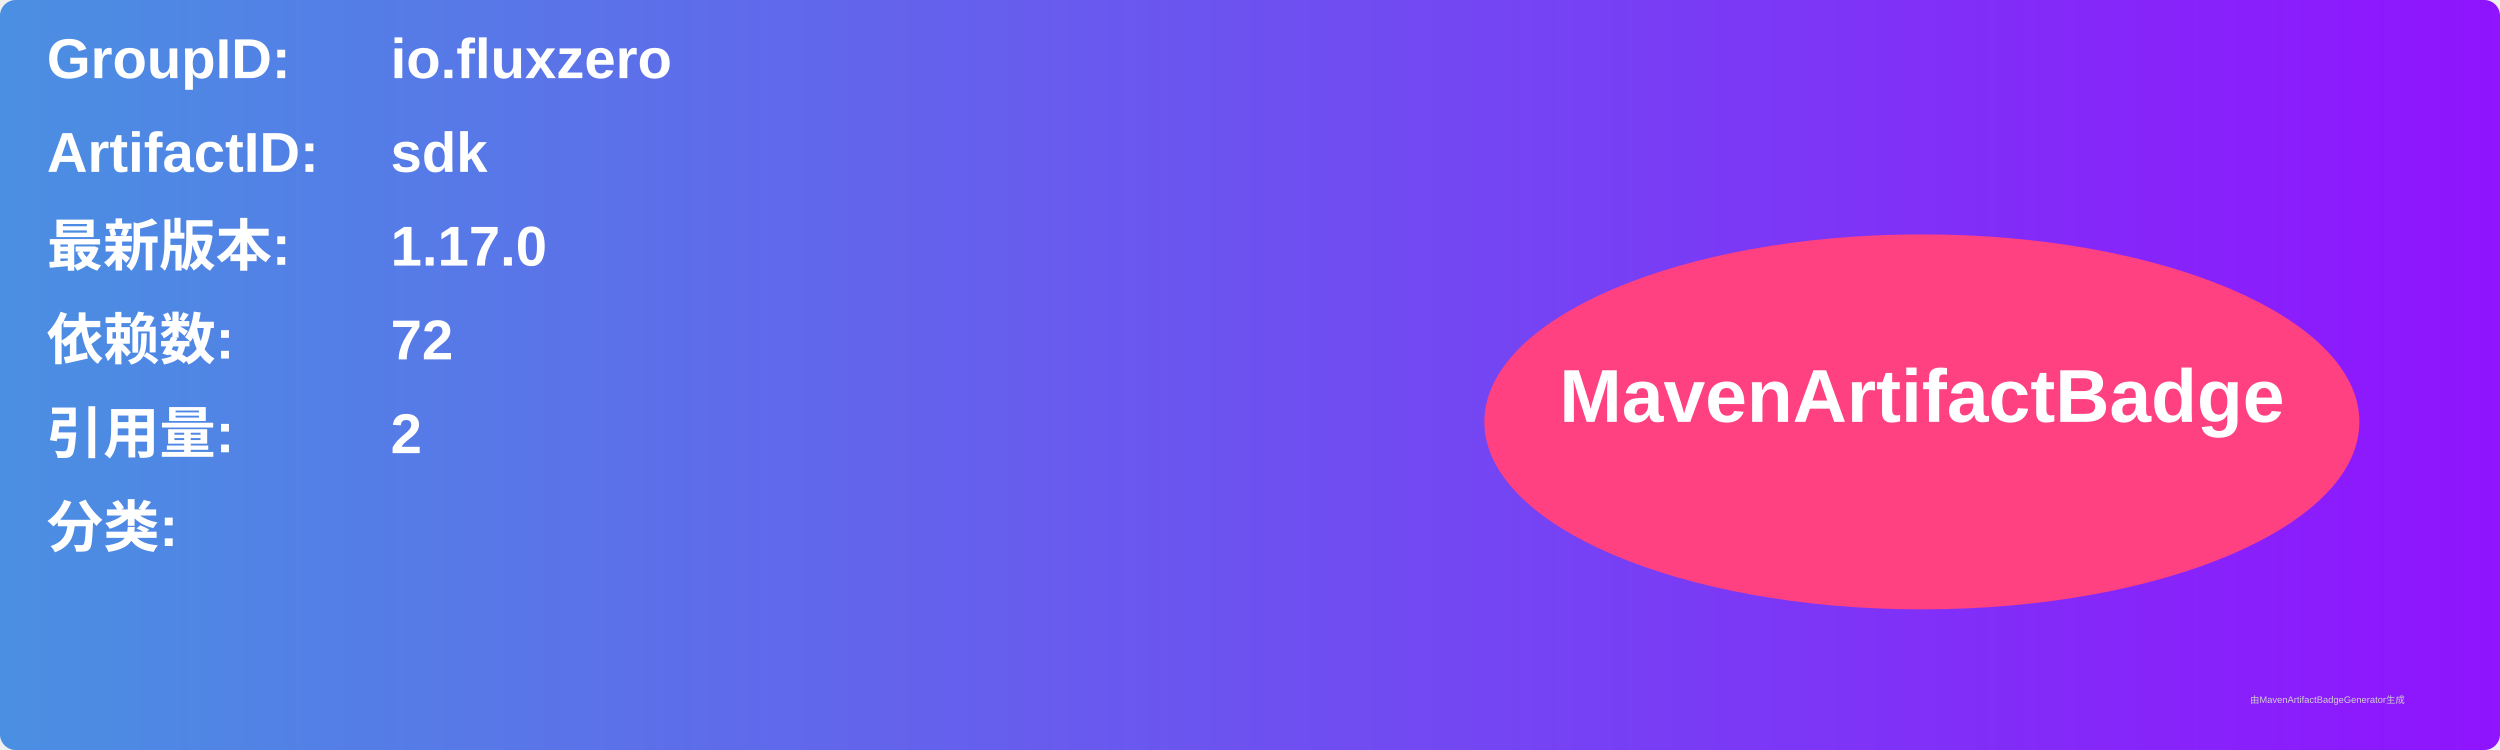
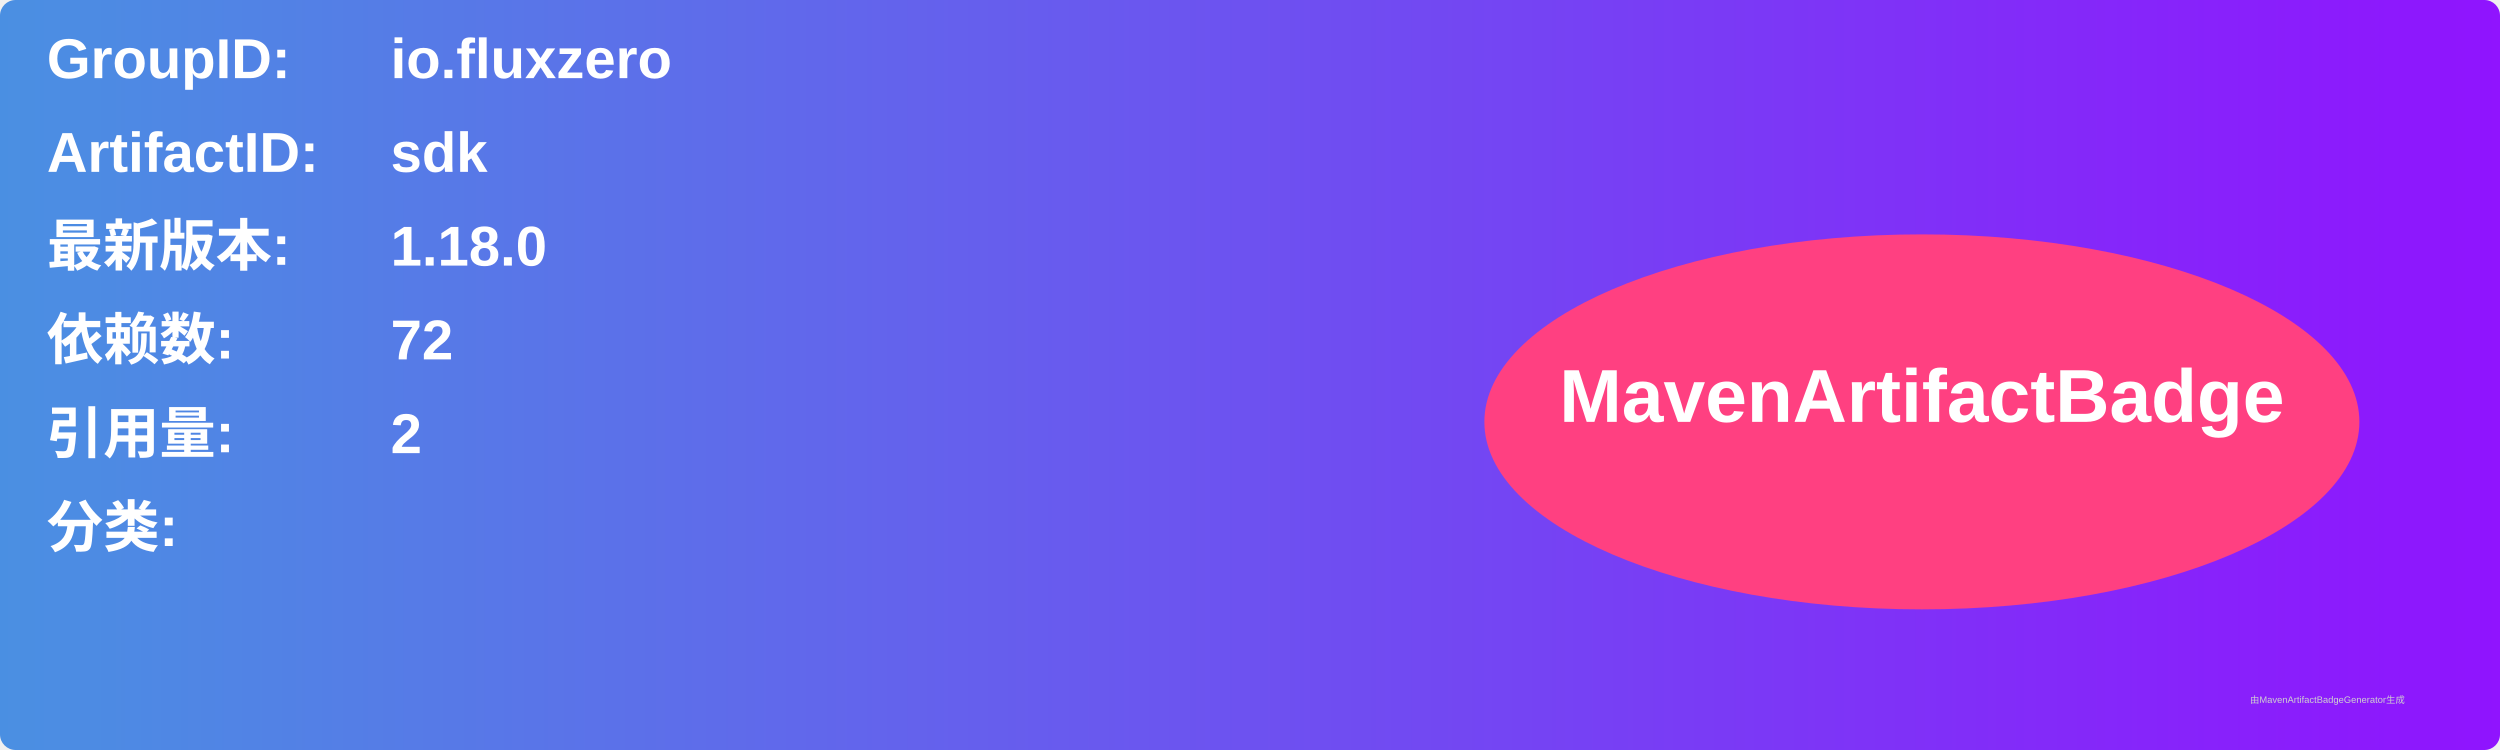
<svg xmlns="http://www.w3.org/2000/svg" width="800" height="240" viewBox="0 0 800 240">
  <linearGradient id="grad" x1="0%" y1="0%" x2="100%" y2="0%">
    <stop offset="0%" stop-color="#4a90e2" />
    <stop offset="100%" stop-color="#9013fe" />
  </linearGradient>
  <rect width="100%" height="100%" rx="5" ry="5" fill="url(#grad)" />
  <g transform="translate(15, 15)">
    <text x="0" y="10" font-family="Arial" font-size="18" fill="white" font-weight="bold" width="260">GroupID:</text>
    <text x="110" y="10" font-family="Arial" font-size="18" fill="white" font-weight="bold" width="460">io.fluxzero</text>
    <text x="0" y="40" font-family="Arial" font-size="18" fill="white" font-weight="bold" width="260">ArtifactID:</text>
    <text x="110" y="40" font-family="Arial" font-size="18" fill="white" font-weight="bold" width="460">sdk</text>
    <text x="0" y="70" font-family="Arial" font-size="18" fill="white" font-weight="bold">最新版本:</text>
    <text x="110" y="70" font-family="Arial" font-size="18" fill="white" font-weight="bold">
-       <tspan font-weight="bold">1.17.0</tspan>
+       <tspan font-weight="bold">1.18.0</tspan>
    </text>
    <text x="0" y="100" font-family="Arial" font-size="18" fill="white" font-weight="bold">依赖数: </text>
    <text x="110" y="100" font-family="Arial" font-size="18" fill="white">
      <tspan font-weight="bold">72</tspan>
    </text>
    <text x="0" y="130" font-family="Arial" font-size="18" fill="white" font-weight="bold">引用量: </text>
    <text x="110" y="130" font-family="Arial" font-size="18" fill="white">
      <tspan font-weight="bold">2</tspan>
    </text>
    <text x="0" y="160" font-family="Arial" font-size="18" fill="white" font-weight="bold">分类:</text>
    <text x="10" y="190" font-family="Arial" font-size="10" fill="white">
      <tspan font-weight="bold" />
    </text>
    <ellipse cx="600" cy="120" rx="140" ry="60" fill="#ff4081" />
    <text x="600" y="120" text-anchor="middle" font-family="Arial" font-size="24" fill="white" font-weight="bold">MavenArtifactBadge</text>
  </g>
  <text x="720" y="225" font-family="Arial" font-size="3" fill="#d0d0d0">由MavenArtifactBadgeGenerator生成</text>
</svg>
